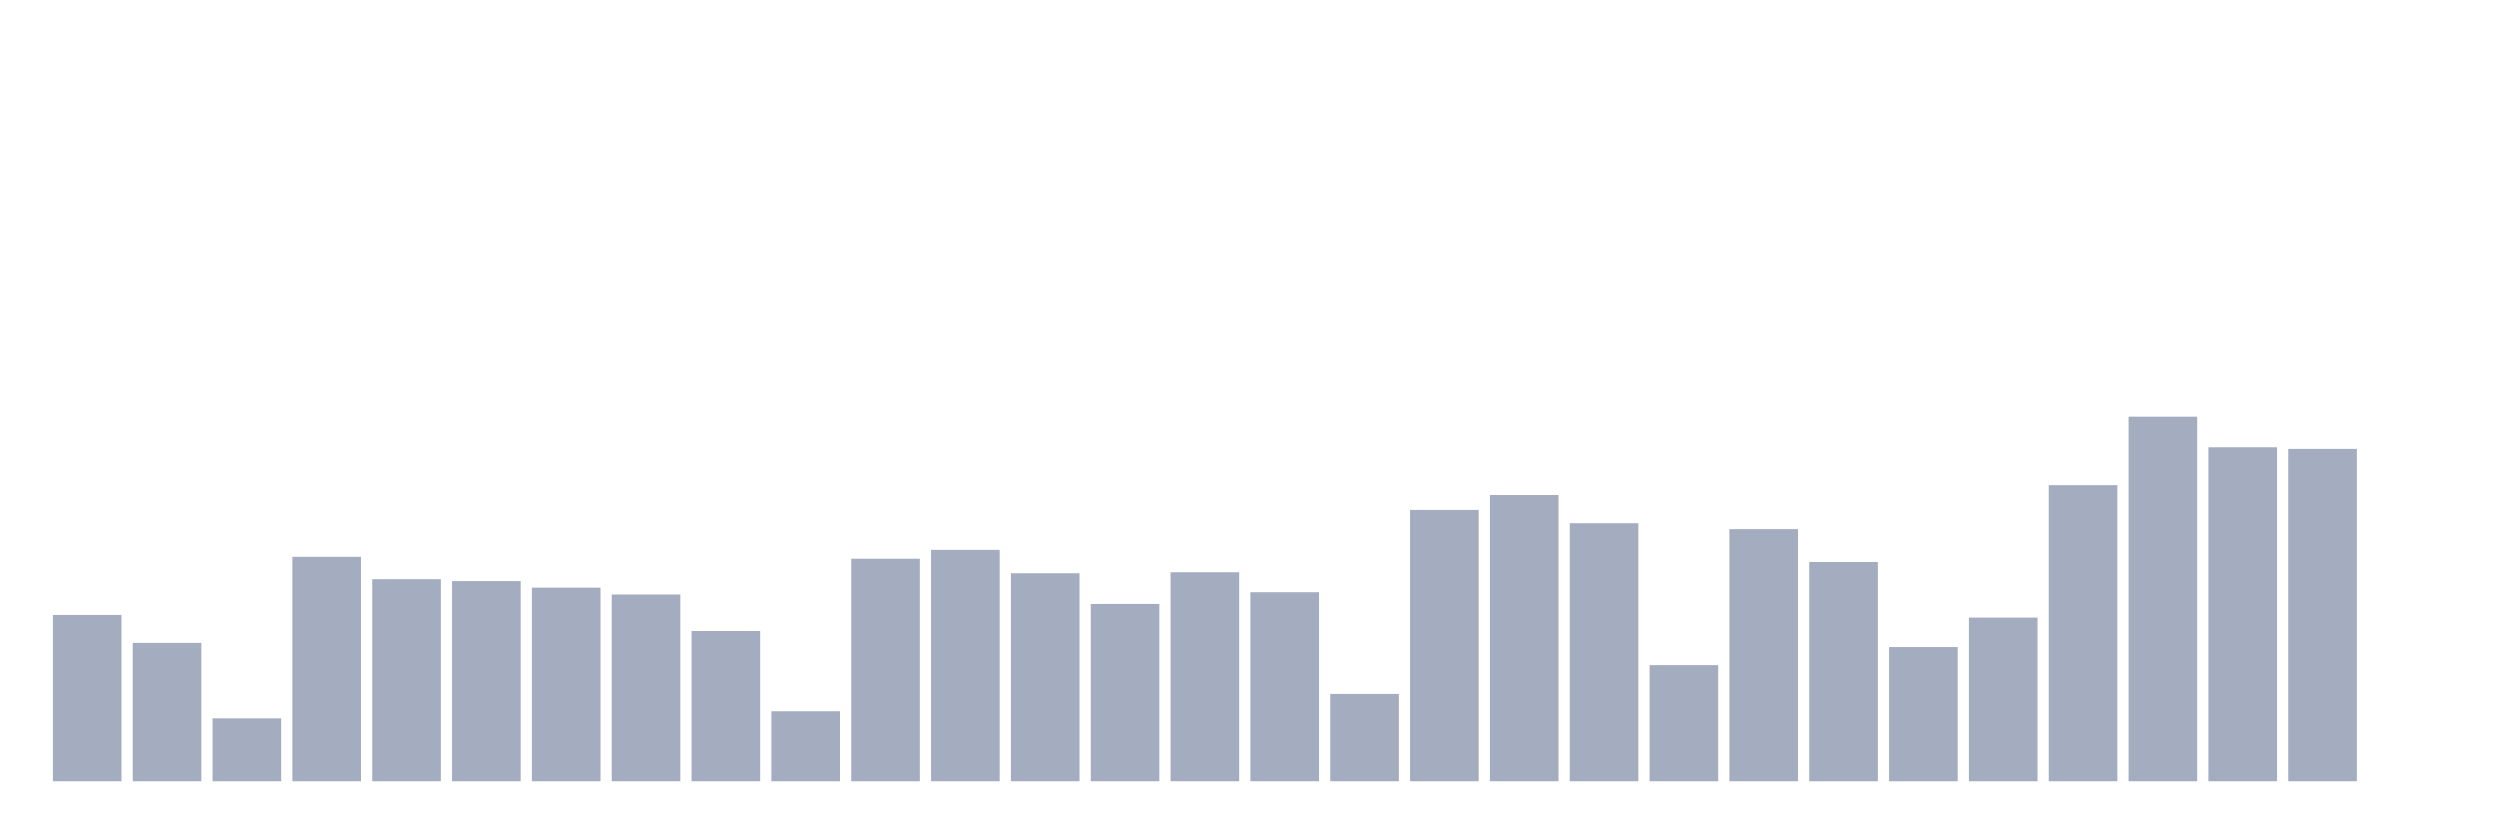
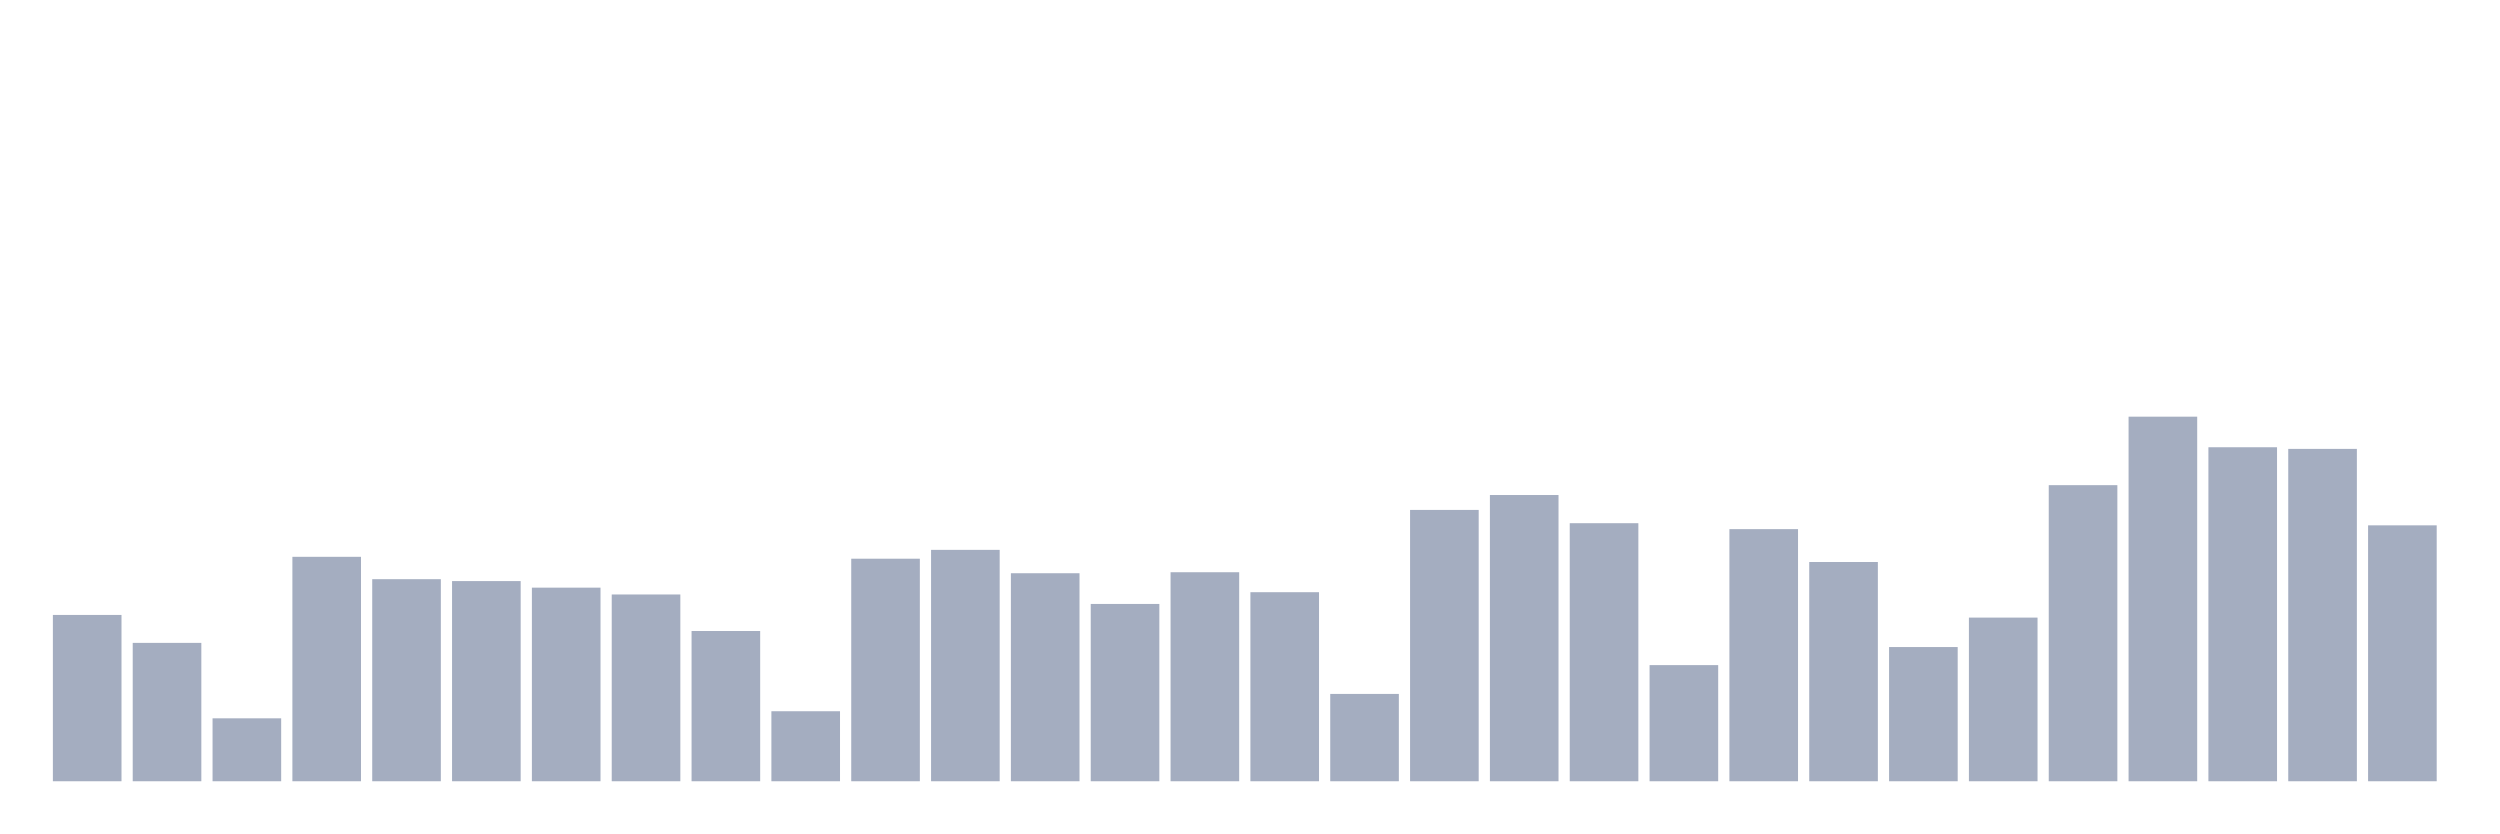
<svg xmlns="http://www.w3.org/2000/svg" viewBox="0 0 480 160">
  <g transform="translate(10,10)">
    <rect class="bar" x="0.153" width="13.175" y="108.069" height="31.931" fill="rgb(164,173,192)" />
    <rect class="bar" x="15.482" width="13.175" y="113.432" height="26.568" fill="rgb(164,173,192)" />
    <rect class="bar" x="30.81" width="13.175" y="127.917" height="12.083" fill="rgb(164,173,192)" />
    <rect class="bar" x="46.138" width="13.175" y="96.908" height="43.092" fill="rgb(164,173,192)" />
    <rect class="bar" x="61.466" width="13.175" y="101.203" height="38.797" fill="rgb(164,173,192)" />
    <rect class="bar" x="76.794" width="13.175" y="101.567" height="38.433" fill="rgb(164,173,192)" />
    <rect class="bar" x="92.123" width="13.175" y="102.828" height="37.172" fill="rgb(164,173,192)" />
    <rect class="bar" x="107.451" width="13.175" y="104.139" height="35.861" fill="rgb(164,173,192)" />
    <rect class="bar" x="122.779" width="13.175" y="111.151" height="28.849" fill="rgb(164,173,192)" />
    <rect class="bar" x="138.107" width="13.175" y="126.558" height="13.442" fill="rgb(164,173,192)" />
    <rect class="bar" x="153.436" width="13.175" y="97.272" height="42.728" fill="rgb(164,173,192)" />
    <rect class="bar" x="168.764" width="13.175" y="95.574" height="44.426" fill="rgb(164,173,192)" />
    <rect class="bar" x="184.092" width="13.175" y="100.062" height="39.938" fill="rgb(164,173,192)" />
    <rect class="bar" x="199.42" width="13.175" y="105.958" height="34.042" fill="rgb(164,173,192)" />
    <rect class="bar" x="214.748" width="13.175" y="99.868" height="40.132" fill="rgb(164,173,192)" />
    <rect class="bar" x="230.077" width="13.175" y="103.702" height="36.298" fill="rgb(164,173,192)" />
    <rect class="bar" x="245.405" width="13.175" y="123.234" height="16.766" fill="rgb(164,173,192)" />
    <rect class="bar" x="260.733" width="13.175" y="87.906" height="52.094" fill="rgb(164,173,192)" />
    <rect class="bar" x="276.061" width="13.175" y="85.043" height="54.957" fill="rgb(164,173,192)" />
    <rect class="bar" x="291.39" width="13.175" y="90.454" height="49.546" fill="rgb(164,173,192)" />
    <rect class="bar" x="306.718" width="13.175" y="117.702" height="22.298" fill="rgb(164,173,192)" />
    <rect class="bar" x="322.046" width="13.175" y="91.594" height="48.406" fill="rgb(164,173,192)" />
    <rect class="bar" x="337.374" width="13.175" y="97.903" height="42.097" fill="rgb(164,173,192)" />
    <rect class="bar" x="352.702" width="13.175" y="114.232" height="25.768" fill="rgb(164,173,192)" />
    <rect class="bar" x="368.031" width="13.175" y="108.579" height="31.421" fill="rgb(164,173,192)" />
    <rect class="bar" x="383.359" width="13.175" y="83.151" height="56.849" fill="rgb(164,173,192)" />
    <rect class="bar" x="398.687" width="13.175" y="70" height="70" fill="rgb(164,173,192)" />
    <rect class="bar" x="414.015" width="13.175" y="75.872" height="64.128" fill="rgb(164,173,192)" />
    <rect class="bar" x="429.344" width="13.175" y="76.187" height="63.813" fill="rgb(164,173,192)" />
-     <rect class="bar" x="444.672" width="13.175" y="140" height="0" fill="rgb(164,173,192)" />
+     <rect class="bar" x="444.672" width="13.175" y="90.867" height="49.133" fill="rgb(164,173,192)" />
  </g>
</svg>
